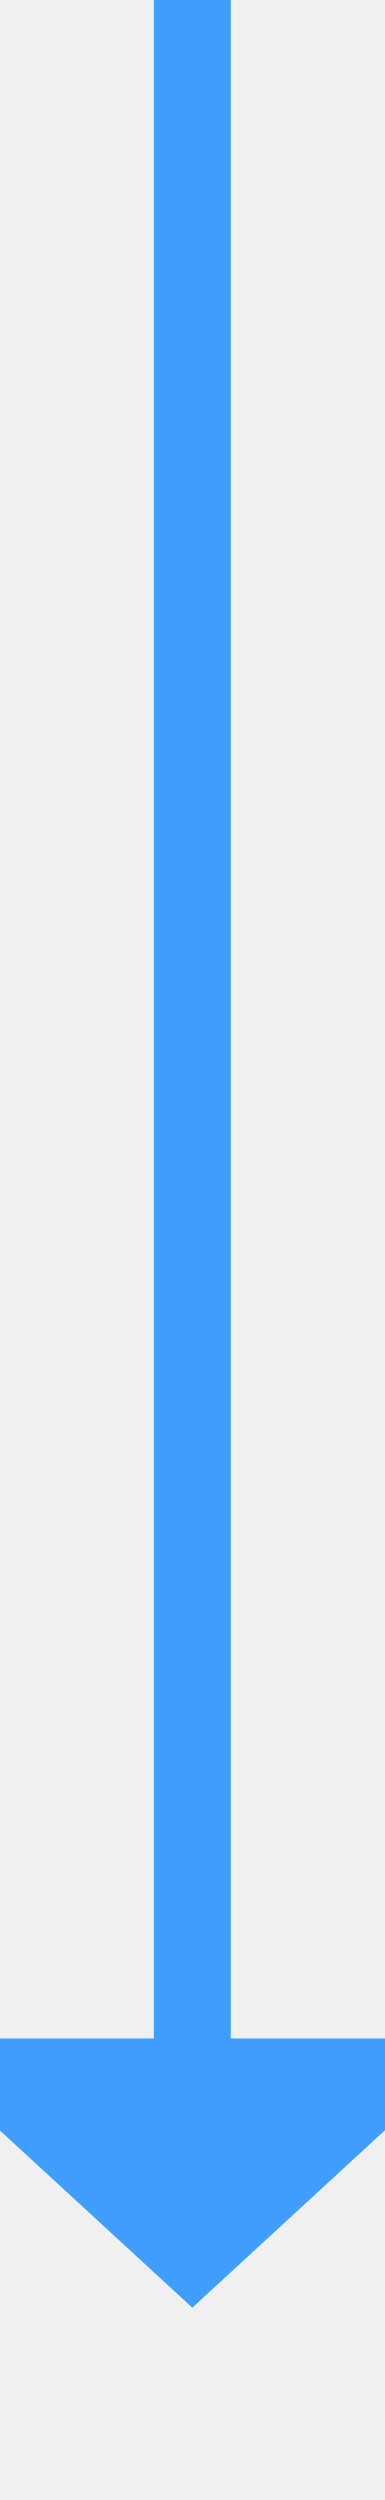
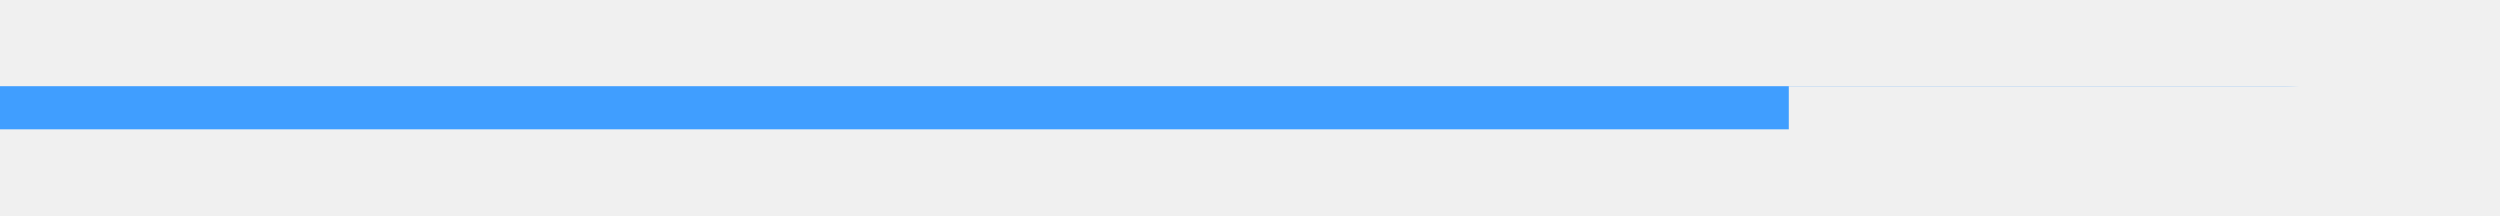
- <svg xmlns="http://www.w3.org/2000/svg" version="1.1" width="10px" height="65px" preserveAspectRatio="xMidYMin meet" viewBox="516 1377  8 65">
-   <path d="M 520 1377  L 520 1431  " stroke-width="2" stroke="#409eff" fill="none" />
-   <path d="M 512.4 1430  L 520 1437  L 527.6 1430  L 512.4 1430  Z " fill-rule="nonzero" fill="#409eff" stroke="none" />
+ <svg xmlns="http://www.w3.org/2000/svg" version="1.1" width="116px" height="10px" preserveAspectRatio="xMinYMid meet" viewBox="599 1188  116 8">
+   <defs>
+     <mask fill="white" id="clip1450">
+       <path d="M 682 1191  L 738 1191  L 738 1215  L 682 1215  Z M 599 1189  L 738 1189  L 738 1334  L 599 1334  Z " fill-rule="evenodd" />
+     </mask>
+   </defs>
+   <path d="M 599 1192  L 705 1192  A 5 5 0 0 1 710 1197 L 710 1318  " stroke-width="2" stroke="#409eff" fill="none" mask="url(#clip1450)" />
+   <path d="M 702.4 1317  L 710 1324  L 717.6 1317  L 702.4 1317  Z " fill-rule="nonzero" fill="#409eff" stroke="none" mask="url(#clip1450)" />
</svg>
